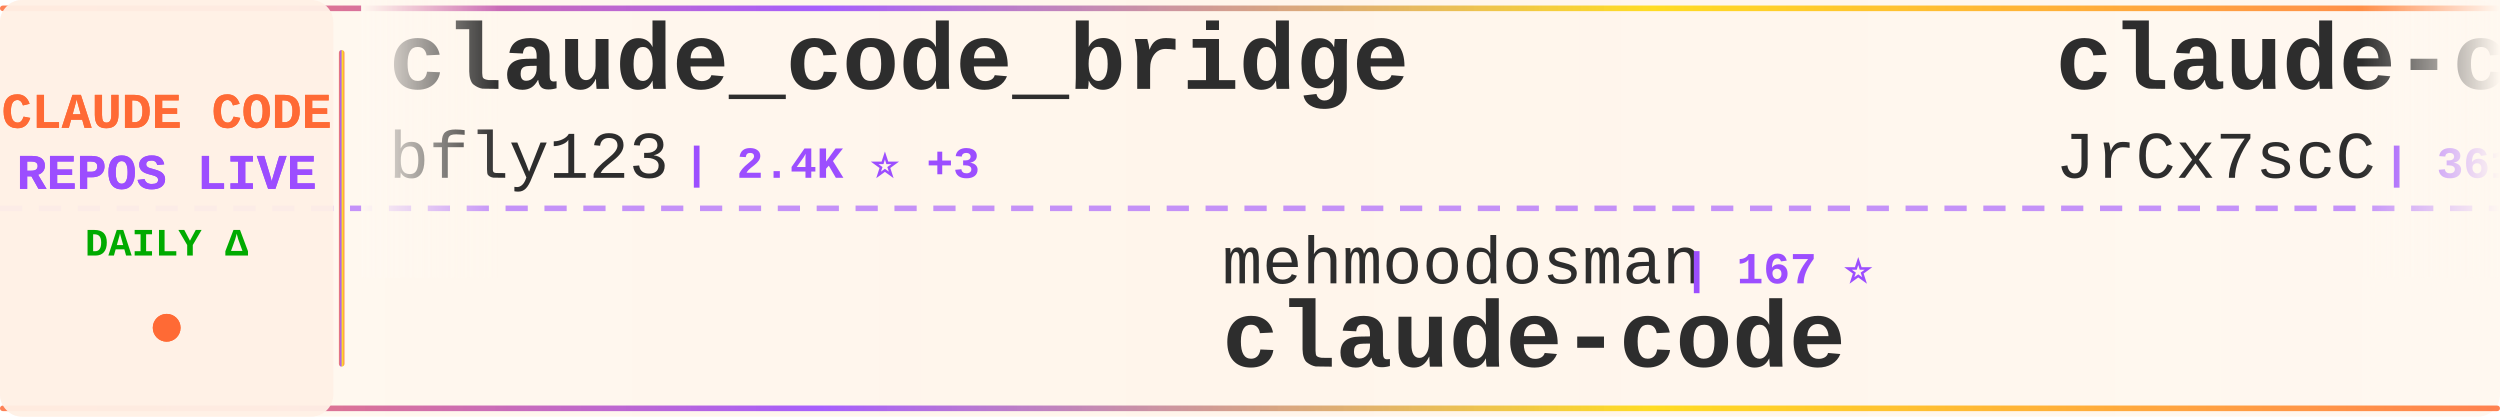
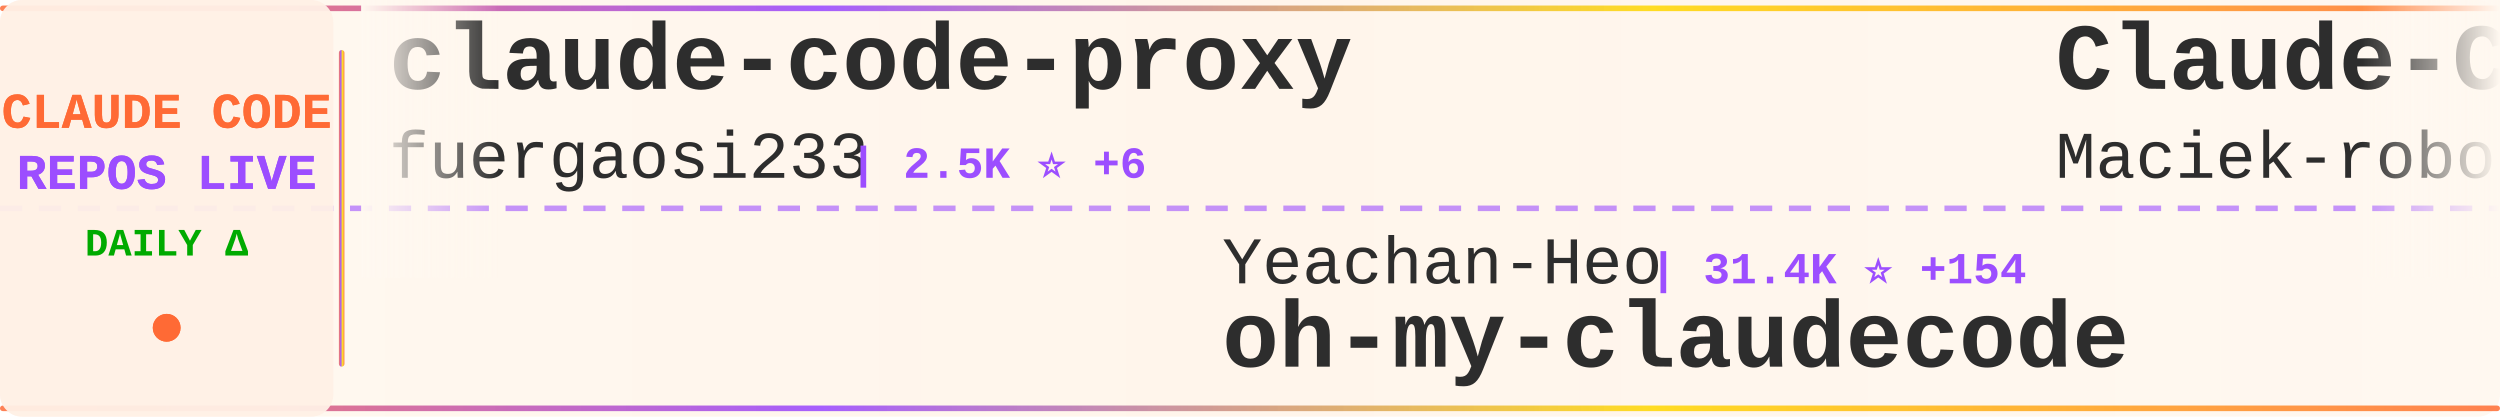
<svg xmlns="http://www.w3.org/2000/svg" width="900" height="150">
  <defs>
    <linearGradient id="tickerBg" x1="0%" y1="0%" x2="100%" y2="0%">
      <stop offset="0%" style="stop-color:#fff8f0;stop-opacity:0.98" />
      <stop offset="50%" style="stop-color:#fff5eb;stop-opacity:1" />
      <stop offset="100%" style="stop-color:#fff8f0;stop-opacity:0.98" />
    </linearGradient>
    <linearGradient id="borderGrad" x1="0%" y1="0%" x2="100%" y2="0%">
      <stop offset="0%" style="stop-color:#FF6B35;stop-opacity:0.85">
        <animate attributeName="stop-opacity" values="0.85;1;0.85" dur="2s" repeatCount="indefinite" />
      </stop>
      <stop offset="33%" style="stop-color:#9C4EFF;stop-opacity:0.9">
        <animate attributeName="stop-opacity" values="0.9;1;0.9" dur="2.2s" repeatCount="indefinite" />
      </stop>
      <stop offset="66%" style="stop-color:#FFD700;stop-opacity:0.85">
        <animate attributeName="stop-opacity" values="0.85;1;0.85" dur="1.8s" repeatCount="indefinite" />
      </stop>
      <stop offset="100%" style="stop-color:#FF6B35;stop-opacity:0.85">
        <animate attributeName="stop-opacity" values="0.85;1;0.85" dur="2s" repeatCount="indefinite" />
      </stop>
    </linearGradient>
    <filter id="textGlow">
      <feGaussianBlur stdDeviation="0.15" result="coloredBlur" />
      <feMerge>
        <feMergeNode in="coloredBlur" />
        <feMergeNode in="SourceGraphic" />
      </feMerge>
    </filter>
    <filter id="metricGlow">
      <feGaussianBlur stdDeviation="0.2" result="coloredBlur" />
      <feMerge>
        <feMergeNode in="coloredBlur" />
        <feMergeNode in="SourceGraphic" />
      </feMerge>
    </filter>
    <linearGradient id="leftFade" x1="0%" y1="0%" x2="100%" y2="0%">
      <stop offset="0%" style="stop-color:#fff8f0;stop-opacity:1" />
      <stop offset="100%" style="stop-color:#fff8f0;stop-opacity:0" />
    </linearGradient>
    <linearGradient id="rightFade" x1="0%" y1="0%" x2="100%" y2="0%">
      <stop offset="0%" style="stop-color:#fff8f0;stop-opacity:0" />
      <stop offset="100%" style="stop-color:#fff8f0;stop-opacity:1" />
    </linearGradient>
  </defs>
  <rect width="900" height="150" fill="url(#tickerBg)" rx="8" />
  <rect x="0" y="2" width="900" height="2" fill="url(#borderGrad)" rx="1" />
  <rect x="0" y="146" width="900" height="2" fill="url(#borderGrad)" rx="1" />
  <line x1="0" y1="75" x2="900" y2="75" stroke="#9C4EFF" stroke-width="2" stroke-dasharray="8 6" opacity="0.6" />
  <rect x="0" y="0" width="120" height="150" fill="#fff0e6" opacity="0.95" rx="8" />
  <text x="60" y="46" font-family="'Courier New', monospace" font-size="18" font-weight="bold" fill="#FF6B35" text-anchor="middle" filter="url(#textGlow)">
    CLAUDE CODE
  </text>
  <text x="60" y="68" font-family="'Courier New', monospace" font-size="18" font-weight="bold" fill="#9C4EFF" text-anchor="middle" filter="url(#textGlow)">
    REPOS LIVE
  </text>
  <text x="60" y="92" font-family="'Courier New', monospace" font-size="14" font-weight="bold" fill="#00aa00" text-anchor="middle">
    DAILY Δ
  </text>
  <circle cx="60" cy="118" r="5" fill="#FF6B35" filter="url(#metricGlow)">
    <animate attributeName="r" values="4;6;4" dur="1.5s" repeatCount="indefinite" />
    <animate attributeName="opacity" values="0.6;1;0.6" dur="1.5s" repeatCount="indefinite" />
  </circle>
  <rect x="122" y="18" width="2" height="114" fill="url(#borderGrad)" rx="1" />
  <clipPath id="tickerClip">
    <rect x="130" y="0" width="770" height="150" />
  </clipPath>
  <g clip-path="url(#tickerClip)">
    <g id="tickerItems">
      <animateTransform attributeName="transform" attributeType="XML" type="translate" from="0 0" to="-3000 0" dur="54s" repeatCount="indefinite" />
      <g transform="translate(0, 0)">
-         <text x="140" y="32" font-family="'Courier New', monospace" font-size="34" font-weight="bold" fill="#2d2d2d">claude_code_bridge</text>
-         <text x="140" y="64" font-family="'Courier New', monospace" font-size="24" font-weight="normal" fill="#2d2d2d" opacity="1.0">bfly123</text>
-         <text x="246" y="64" font-family="'Courier New', monospace" font-size="16" font-weight="bold" fill="#9C4EFF"> | 2.4K ⭐ +3</text>
+         <text x="140" y="32" font-family="'Courier New', monospace" font-size="34" font-weight="bold" fill="#2d2d2d">claude-code-proxy</text>
+         <text x="140" y="64" font-family="'Courier New', monospace" font-size="24" font-weight="normal" fill="#2d2d2d" opacity="1.0">fuergaosi233</text>
+         <text x="306" y="64" font-family="'Courier New', monospace" font-size="16" font-weight="bold" fill="#9C4EFF"> | 2.5K ⭐ +6</text>
      </g>
      <g transform="translate(300, 0)">
-         <text x="140" y="102" font-family="'Courier New', monospace" font-size="24" font-weight="normal" fill="#2d2d2d" opacity="1.0">mehmoodosman</text>
-         <text x="306" y="102" font-family="'Courier New', monospace" font-size="16" font-weight="bold" fill="#9C4EFF"> | 167 ⭐</text>
+         <text x="140" y="102" font-family="'Courier New', monospace" font-size="24" font-weight="normal" fill="#2d2d2d" opacity="1.0">Yeachan-Heo</text>
+         <text x="294" y="102" font-family="'Courier New', monospace" font-size="16" font-weight="bold" fill="#9C4EFF"> | 31.4K ⭐ +154</text>
+         <text x="140" y="132" font-family="'Courier New', monospace" font-size="34" font-weight="bold" fill="#2d2d2d">oh-my-claudecode</text>
+       </g>
+       <g transform="translate(600, 0)">
+         <text x="140" y="32" font-family="'Courier New', monospace" font-size="34" font-weight="bold" fill="#2d2d2d">Claude-Code-Usage-Monito...</text>
+         <text x="140" y="64" font-family="'Courier New', monospace" font-size="24" font-weight="normal" fill="#2d2d2d" opacity="1.0">Maciek-roboblog</text>
+         <text x="342" y="64" font-family="'Courier New', monospace" font-size="16" font-weight="bold" fill="#9C4EFF"> | 7.8K ⭐ +15</text>
+       </g>
+       <g transform="translate(900, 0)">
+         <text x="140" y="102" font-family="'Courier New', monospace" font-size="24" font-weight="normal" fill="#2d2d2d" opacity="1.0">feiskyer</text>
+         <text x="258" y="102" font-family="'Courier New', monospace" font-size="16" font-weight="bold" fill="#9C4EFF"> | 1.5K ⭐ +2</text>
+         <text x="140" y="132" font-family="'Courier New', monospace" font-size="34" font-weight="bold" fill="#2d2d2d">claude-code-settings</text>
+       </g>
+       <g transform="translate(1200, 0)">
+         <text x="140" y="32" font-family="'Courier New', monospace" font-size="34" font-weight="bold" fill="#2d2d2d">agents</text>
+         <text x="140" y="64" font-family="'Courier New', monospace" font-size="24" font-weight="normal" fill="#2d2d2d" opacity="1.0">wshobson</text>
+         <text x="258" y="64" font-family="'Courier New', monospace" font-size="16" font-weight="bold" fill="#9C4EFF"> | 34.3K ⭐ +69</text>
+       </g>
+       <g transform="translate(1500, 0)">
+         <text x="140" y="102" font-family="'Courier New', monospace" font-size="24" font-weight="normal" fill="#2d2d2d" opacity="1.0">chiragjoshi12</text>
+         <text x="318" y="102" font-family="'Courier New', monospace" font-size="16" font-weight="bold" fill="#9C4EFF"> | 195 ⭐ +1</text>
        <text x="140" y="132" font-family="'Courier New', monospace" font-size="34" font-weight="bold" fill="#2d2d2d">claude-code</text>
      </g>
-       <g transform="translate(600, 0)">
-         <text x="140" y="32" font-family="'Courier New', monospace" font-size="34" font-weight="bold" fill="#2d2d2d">claude-code-source</text>
-         <text x="140" y="64" font-family="'Courier New', monospace" font-size="24" font-weight="normal" fill="#2d2d2d" opacity="1.0">JrCx7scC</text>
-         <text x="258" y="64" font-family="'Courier New', monospace" font-size="16" font-weight="bold" fill="#9C4EFF"> | 361 ⭐</text>
-       </g>
-       <g transform="translate(900, 0)">
-         <text x="140" y="102" font-family="'Courier New', monospace" font-size="24" font-weight="normal" fill="#2d2d2d" opacity="1.0">lowcortisolprogrammer</text>
-         <text x="414" y="102" font-family="'Courier New', monospace" font-size="16" font-weight="bold" fill="#9C4EFF"> | 173 ⭐</text>
-         <text x="140" y="132" font-family="'Courier New', monospace" font-size="34" font-weight="bold" fill="#2d2d2d">claude-code</text>
-       </g>
-       <g transform="translate(1200, 0)">
-         <text x="140" y="32" font-family="'Courier New', monospace" font-size="34" font-weight="bold" fill="#2d2d2d">claude-code-prompts</text>
-         <text x="140" y="64" font-family="'Courier New', monospace" font-size="24" font-weight="normal" fill="#2d2d2d" opacity="1.0">repowise-dev</text>
-         <text x="306" y="64" font-family="'Courier New', monospace" font-size="16" font-weight="bold" fill="#9C4EFF"> | 965 ⭐ +1</text>
-       </g>
-       <g transform="translate(1500, 0)">
-         <text x="140" y="102" font-family="'Courier New', monospace" font-size="24" font-weight="normal" fill="#2d2d2d" opacity="1.0">chauncygu</text>
-         <text x="270" y="102" font-family="'Courier New', monospace" font-size="16" font-weight="bold" fill="#9C4EFF"> | 2.3K ⭐ +13</text>
-         <text x="140" y="132" font-family="'Courier New', monospace" font-size="34" font-weight="bold" fill="#2d2d2d">collection-claude-code-s...</text>
-       </g>
      <g transform="translate(1800, 0)">
-         <text x="140" y="32" font-family="'Courier New', monospace" font-size="34" font-weight="bold" fill="#2d2d2d">claude-code-rev</text>
-         <text x="140" y="64" font-family="'Courier New', monospace" font-size="24" font-weight="normal" fill="#2d2d2d" opacity="1.0">oboard</text>
-         <text x="234" y="64" font-family="'Courier New', monospace" font-size="16" font-weight="bold" fill="#9C4EFF"> | 3.1K ⭐ +7</text>
+         <text x="140" y="32" font-family="'Courier New', monospace" font-size="34" font-weight="bold" fill="#2d2d2d">claude-code</text>
+         <text x="140" y="64" font-family="'Courier New', monospace" font-size="24" font-weight="normal" fill="#2d2d2d" opacity="1.0">jarmuine</text>
+         <text x="258" y="64" font-family="'Courier New', monospace" font-size="16" font-weight="bold" fill="#9C4EFF"> | 2.1K ⭐ +2</text>
      </g>
      <g transform="translate(2100, 0)">
-         <text x="140" y="102" font-family="'Courier New', monospace" font-size="24" font-weight="normal" fill="#2d2d2d" opacity="1.0">disler</text>
-         <text x="234" y="102" font-family="'Courier New', monospace" font-size="16" font-weight="bold" fill="#9C4EFF"> | 3.6K ⭐ +5</text>
-         <text x="140" y="132" font-family="'Courier New', monospace" font-size="34" font-weight="bold" fill="#2d2d2d">claude-code-hooks-master...</text>
+         <text x="140" y="102" font-family="'Courier New', monospace" font-size="24" font-weight="normal" fill="#2d2d2d" opacity="1.0">huangserva</text>
+         <text x="282" y="102" font-family="'Courier New', monospace" font-size="16" font-weight="bold" fill="#9C4EFF"> | 563 ⭐</text>
+         <text x="140" y="132" font-family="'Courier New', monospace" font-size="34" font-weight="bold" fill="#2d2d2d">claude-code-cli</text>
      </g>
      <g transform="translate(2400, 0)">
-         <text x="140" y="32" font-family="'Courier New', monospace" font-size="34" font-weight="bold" fill="#2d2d2d">claude-code-infrastructu...</text>
-         <text x="140" y="64" font-family="'Courier New', monospace" font-size="24" font-weight="normal" fill="#2d2d2d" opacity="1.0">diet103</text>
-         <text x="246" y="64" font-family="'Courier New', monospace" font-size="16" font-weight="bold" fill="#9C4EFF"> | 9.6K ⭐ +6</text>
+         <text x="140" y="32" font-family="'Courier New', monospace" font-size="34" font-weight="bold" fill="#2d2d2d">claude-code</text>
+         <text x="140" y="64" font-family="'Courier New', monospace" font-size="24" font-weight="normal" fill="#2d2d2d" opacity="1.0">claude-code-best</text>
+         <text x="354" y="64" font-family="'Courier New', monospace" font-size="16" font-weight="bold" fill="#9C4EFF"> | 16.9K ⭐ +58</text>
      </g>
      <g transform="translate(2700, 0)">
-         <text x="140" y="102" font-family="'Courier New', monospace" font-size="24" font-weight="normal" fill="#2d2d2d" opacity="1.0">RichardAtCT</text>
-         <text x="294" y="102" font-family="'Courier New', monospace" font-size="16" font-weight="bold" fill="#9C4EFF"> | 2.5K ⭐ +3</text>
-         <text x="140" y="132" font-family="'Courier New', monospace" font-size="34" font-weight="bold" fill="#2d2d2d">claude-code-telegram</text>
+         <text x="140" y="102" font-family="'Courier New', monospace" font-size="24" font-weight="normal" fill="#2d2d2d" opacity="1.0">snarktank</text>
+         <text x="270" y="102" font-family="'Courier New', monospace" font-size="16" font-weight="bold" fill="#9C4EFF"> | 17.8K ⭐ +37</text>
+         <text x="140" y="132" font-family="'Courier New', monospace" font-size="34" font-weight="bold" fill="#2d2d2d">ralph</text>
      </g>
      <g transform="translate(3000, 0)">
-         <text x="140" y="32" font-family="'Courier New', monospace" font-size="34" font-weight="bold" fill="#2d2d2d">claude_code_bridge</text>
-         <text x="140" y="64" font-family="'Courier New', monospace" font-size="24" font-weight="normal" fill="#2d2d2d" opacity="1.0">bfly123</text>
-         <text x="246" y="64" font-family="'Courier New', monospace" font-size="16" font-weight="bold" fill="#9C4EFF"> | 2.4K ⭐ +3</text>
+         <text x="140" y="32" font-family="'Courier New', monospace" font-size="34" font-weight="bold" fill="#2d2d2d">claude-code-proxy</text>
+         <text x="140" y="64" font-family="'Courier New', monospace" font-size="24" font-weight="normal" fill="#2d2d2d" opacity="1.0">fuergaosi233</text>
+         <text x="306" y="64" font-family="'Courier New', monospace" font-size="16" font-weight="bold" fill="#9C4EFF"> | 2.5K ⭐ +6</text>
      </g>
      <g transform="translate(3300, 0)">
-         <text x="140" y="102" font-family="'Courier New', monospace" font-size="24" font-weight="normal" fill="#2d2d2d" opacity="1.0">mehmoodosman</text>
-         <text x="306" y="102" font-family="'Courier New', monospace" font-size="16" font-weight="bold" fill="#9C4EFF"> | 167 ⭐</text>
-         <text x="140" y="132" font-family="'Courier New', monospace" font-size="34" font-weight="bold" fill="#2d2d2d">claude-code</text>
+         <text x="140" y="102" font-family="'Courier New', monospace" font-size="24" font-weight="normal" fill="#2d2d2d" opacity="1.0">Yeachan-Heo</text>
+         <text x="294" y="102" font-family="'Courier New', monospace" font-size="16" font-weight="bold" fill="#9C4EFF"> | 31.4K ⭐ +154</text>
+         <text x="140" y="132" font-family="'Courier New', monospace" font-size="34" font-weight="bold" fill="#2d2d2d">oh-my-claudecode</text>
      </g>
      <g transform="translate(3600, 0)">
-         <text x="140" y="32" font-family="'Courier New', monospace" font-size="34" font-weight="bold" fill="#2d2d2d">claude-code-source</text>
-         <text x="140" y="64" font-family="'Courier New', monospace" font-size="24" font-weight="normal" fill="#2d2d2d" opacity="1.0">JrCx7scC</text>
-         <text x="258" y="64" font-family="'Courier New', monospace" font-size="16" font-weight="bold" fill="#9C4EFF"> | 361 ⭐</text>
+         <text x="140" y="32" font-family="'Courier New', monospace" font-size="34" font-weight="bold" fill="#2d2d2d">Claude-Code-Usage-Monito...</text>
+         <text x="140" y="64" font-family="'Courier New', monospace" font-size="24" font-weight="normal" fill="#2d2d2d" opacity="1.0">Maciek-roboblog</text>
+         <text x="342" y="64" font-family="'Courier New', monospace" font-size="16" font-weight="bold" fill="#9C4EFF"> | 7.8K ⭐ +15</text>
      </g>
      <g transform="translate(3900, 0)">
-         <text x="140" y="102" font-family="'Courier New', monospace" font-size="24" font-weight="normal" fill="#2d2d2d" opacity="1.0">lowcortisolprogrammer</text>
-         <text x="414" y="102" font-family="'Courier New', monospace" font-size="16" font-weight="bold" fill="#9C4EFF"> | 173 ⭐</text>
-         <text x="140" y="132" font-family="'Courier New', monospace" font-size="34" font-weight="bold" fill="#2d2d2d">claude-code</text>
+         <text x="140" y="102" font-family="'Courier New', monospace" font-size="24" font-weight="normal" fill="#2d2d2d" opacity="1.0">feiskyer</text>
+         <text x="258" y="102" font-family="'Courier New', monospace" font-size="16" font-weight="bold" fill="#9C4EFF"> | 1.5K ⭐ +2</text>
+         <text x="140" y="132" font-family="'Courier New', monospace" font-size="34" font-weight="bold" fill="#2d2d2d">claude-code-settings</text>
      </g>
    </g>
  </g>
  <rect x="130" y="0" width="50" height="100" fill="url(#leftFade)" />
  <rect x="850" y="0" width="50" height="100" fill="url(#rightFade)" />
</svg>
